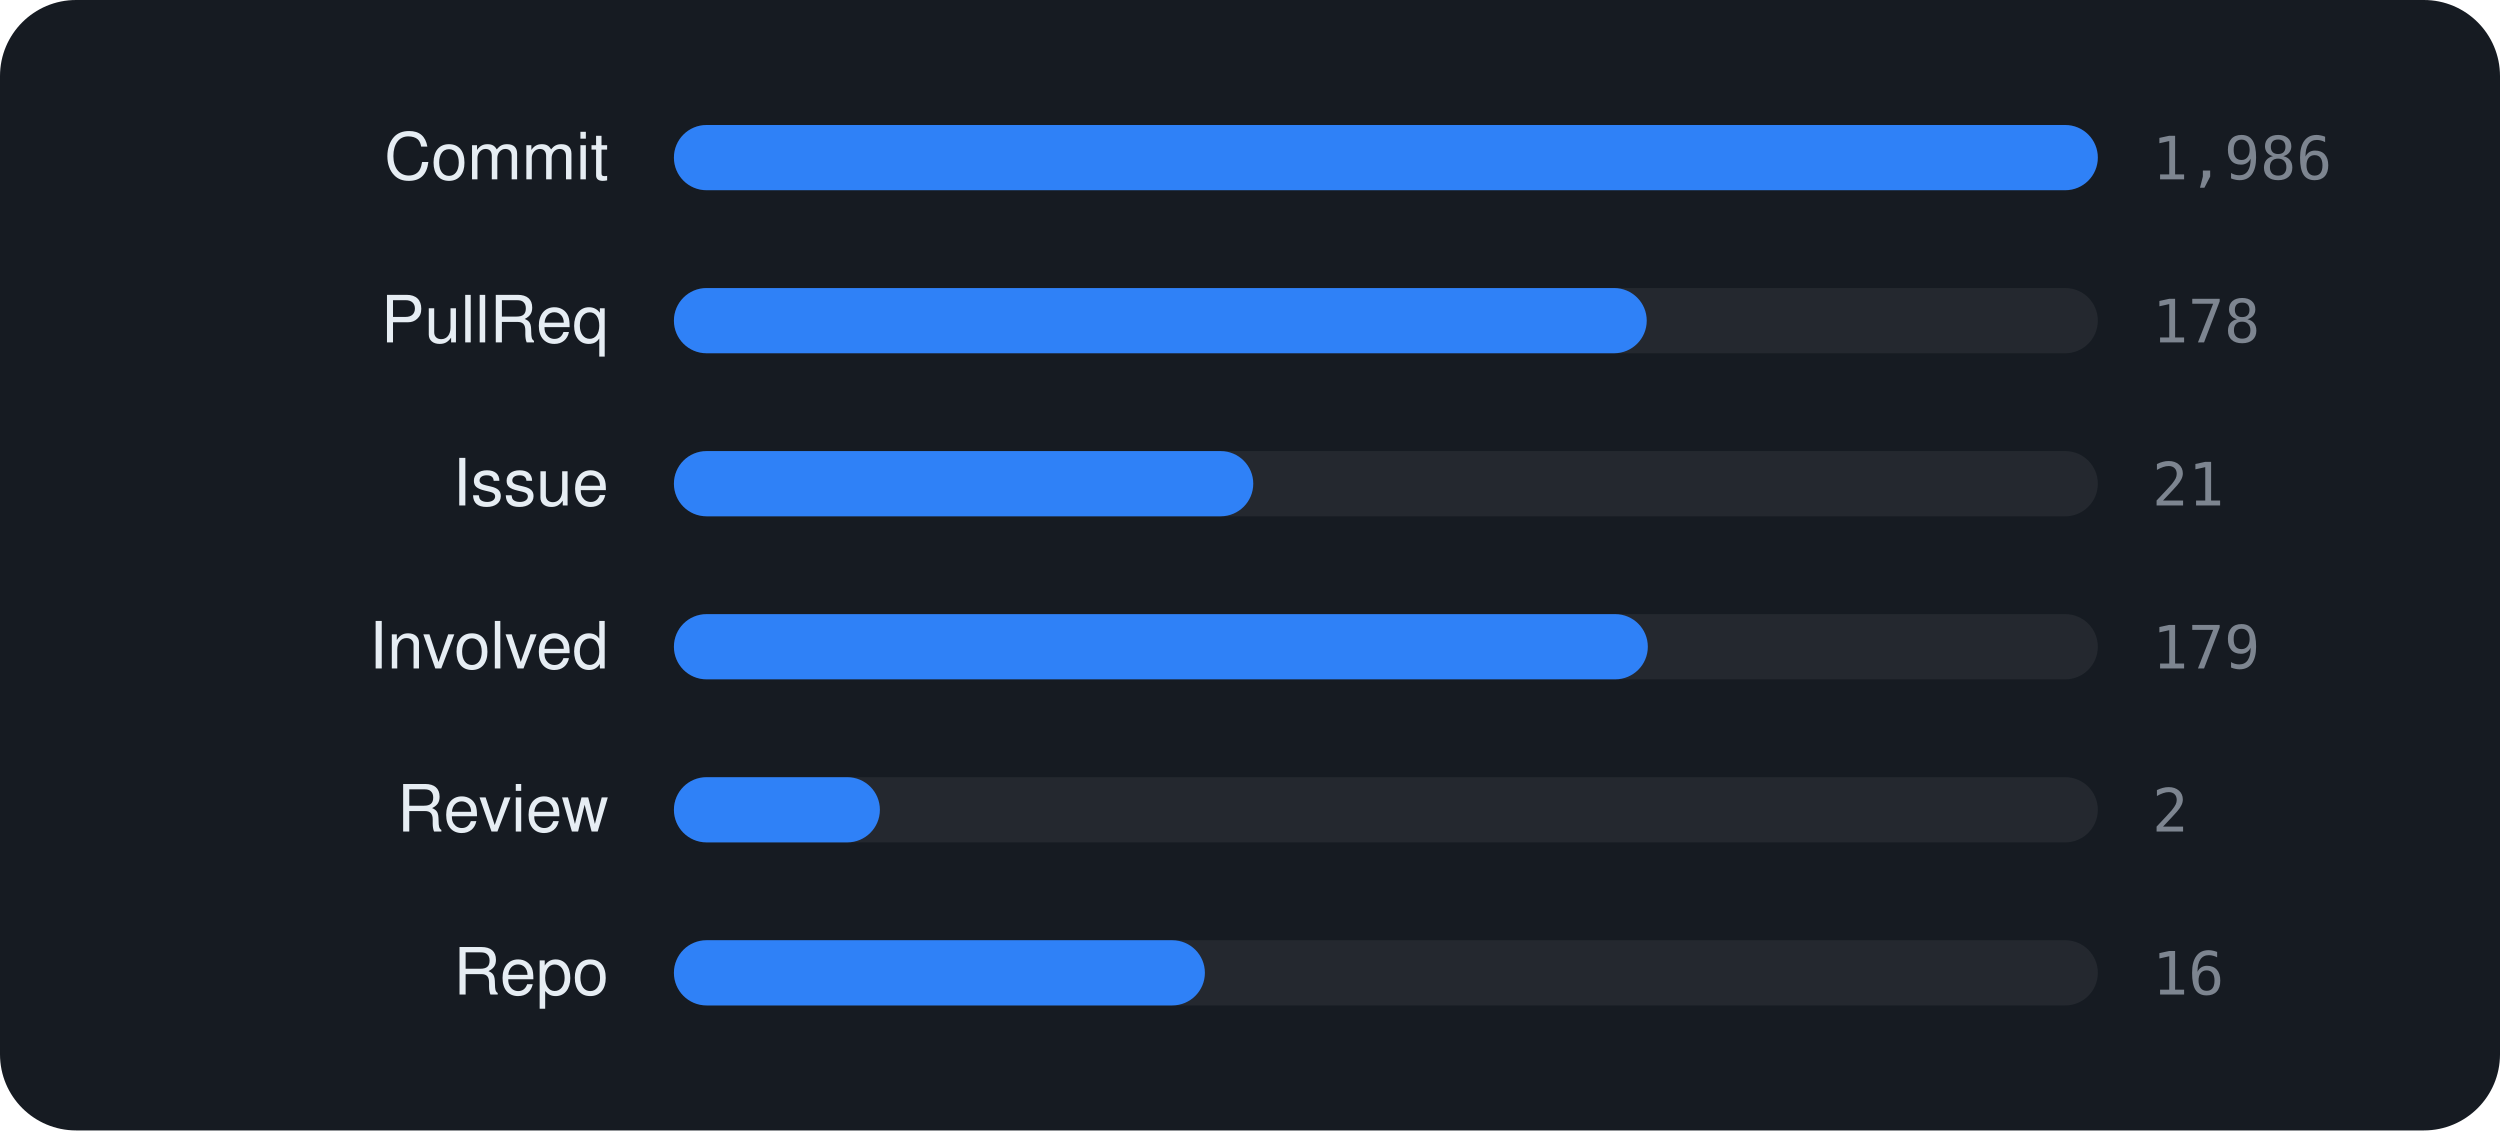
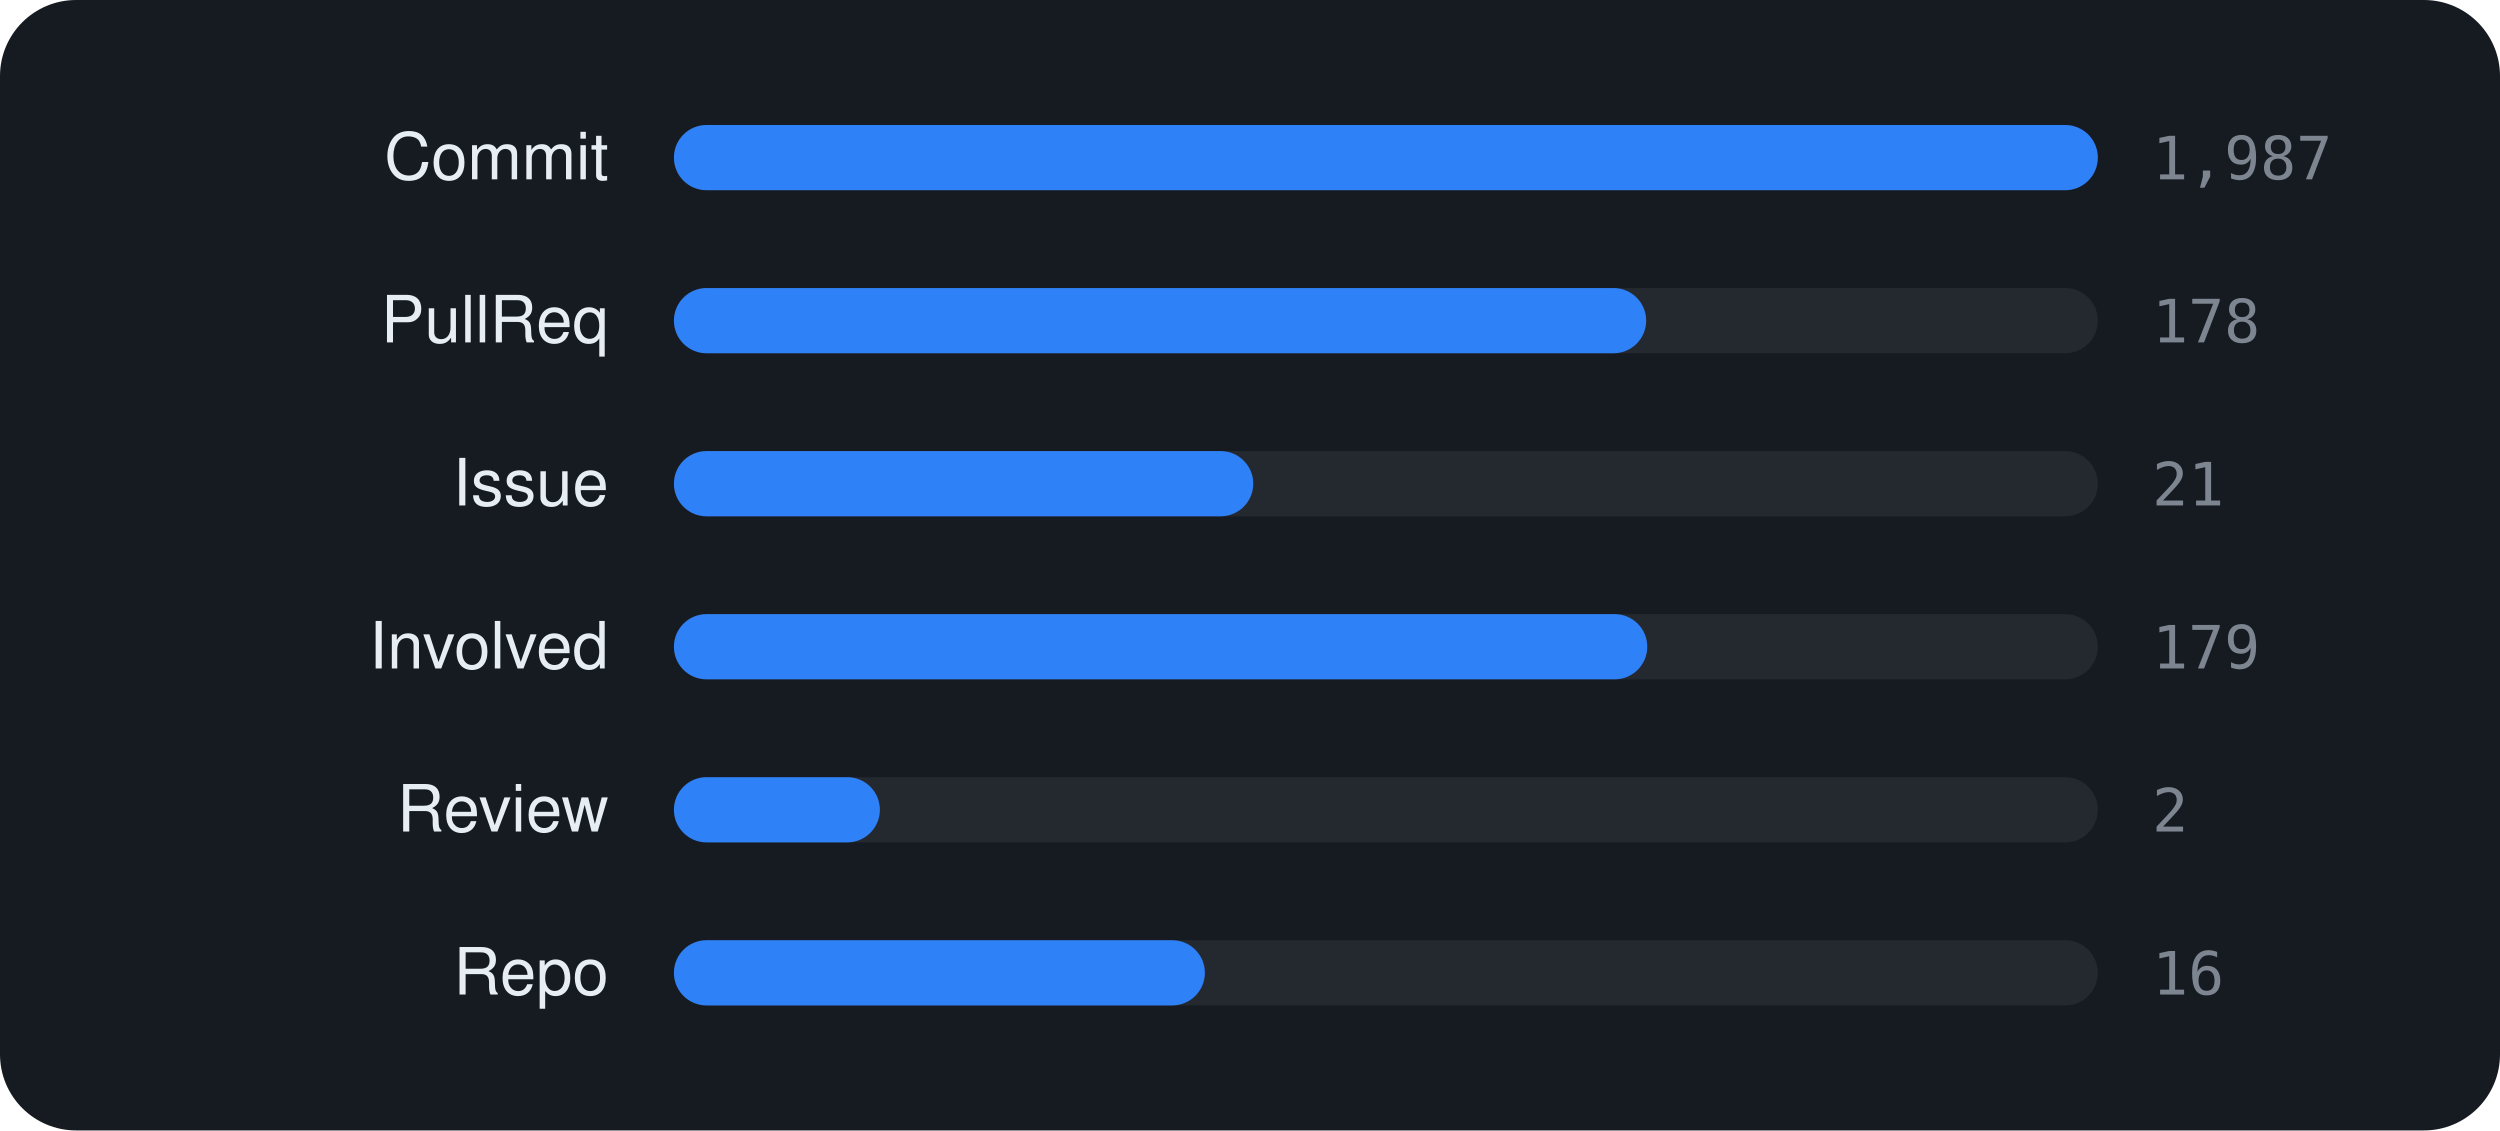
<svg xmlns="http://www.w3.org/2000/svg" viewBox="0 0 460 208" width="460" height="208" font-family="-apple-system,BlinkMacSystemFont,'Segoe UI',Helvetica,Arial,sans-serif">
  <rect width="460" height="208" rx="14" fill="#161b22" />
  <text x="112" y="33" text-anchor="end" font-size="12" fill="#e6edf3">Commit</text>
  <rect x="124" y="23" width="262" height="12" rx="6" fill="rgba(255,255,255,0.06)" />
  <rect x="124" y="23" width="262.0" height="12" rx="6" fill="#2f81f7" />
-   <text x="396" y="33" font-size="11" font-family="monospace" fill="#7d8590">1,986</text>
+   <text x="396" y="33" font-size="11" font-family="monospace" fill="#7d8590">1,987</text>
  <text x="112" y="63" text-anchor="end" font-size="12" fill="#e6edf3">PullReq</text>
  <rect x="124" y="53" width="262" height="12" rx="6" fill="rgba(255,255,255,0.06)" />
-   <rect x="124" y="53" width="179.0" height="12" rx="6" fill="#2f81f7" />
+   <rect x="124" y="53" width="178.9" height="12" rx="6" fill="#2f81f7" />
  <text x="396" y="63" font-size="11" font-family="monospace" fill="#7d8590">178</text>
  <text x="112" y="93" text-anchor="end" font-size="12" fill="#e6edf3">Issue</text>
  <rect x="124" y="83" width="262" height="12" rx="6" fill="rgba(255,255,255,0.06)" />
  <rect x="124" y="83" width="106.6" height="12" rx="6" fill="#2f81f7" />
  <text x="396" y="93" font-size="11" font-family="monospace" fill="#7d8590">21</text>
  <text x="112" y="123" text-anchor="end" font-size="12" fill="#e6edf3">Involved</text>
  <rect x="124" y="113" width="262" height="12" rx="6" fill="rgba(255,255,255,0.06)" />
-   <rect x="124" y="113" width="179.2" height="12" rx="6" fill="#2f81f7" />
+   <rect x="124" y="113" width="179.1" height="12" rx="6" fill="#2f81f7" />
  <text x="396" y="123" font-size="11" font-family="monospace" fill="#7d8590">179</text>
  <text x="112" y="153" text-anchor="end" font-size="12" fill="#e6edf3">Review</text>
  <rect x="124" y="143" width="262" height="12" rx="6" fill="rgba(255,255,255,0.06)" />
  <rect x="124" y="143" width="37.9" height="12" rx="6" fill="#2f81f7" />
  <text x="396" y="153" font-size="11" font-family="monospace" fill="#7d8590">2</text>
  <text x="112" y="183" text-anchor="end" font-size="12" fill="#e6edf3">Repo</text>
  <rect x="124" y="173" width="262" height="12" rx="6" fill="rgba(255,255,255,0.06)" />
  <rect x="124" y="173" width="97.7" height="12" rx="6" fill="#2f81f7" />
  <text x="396" y="183" font-size="11" font-family="monospace" fill="#7d8590">16</text>
</svg>
